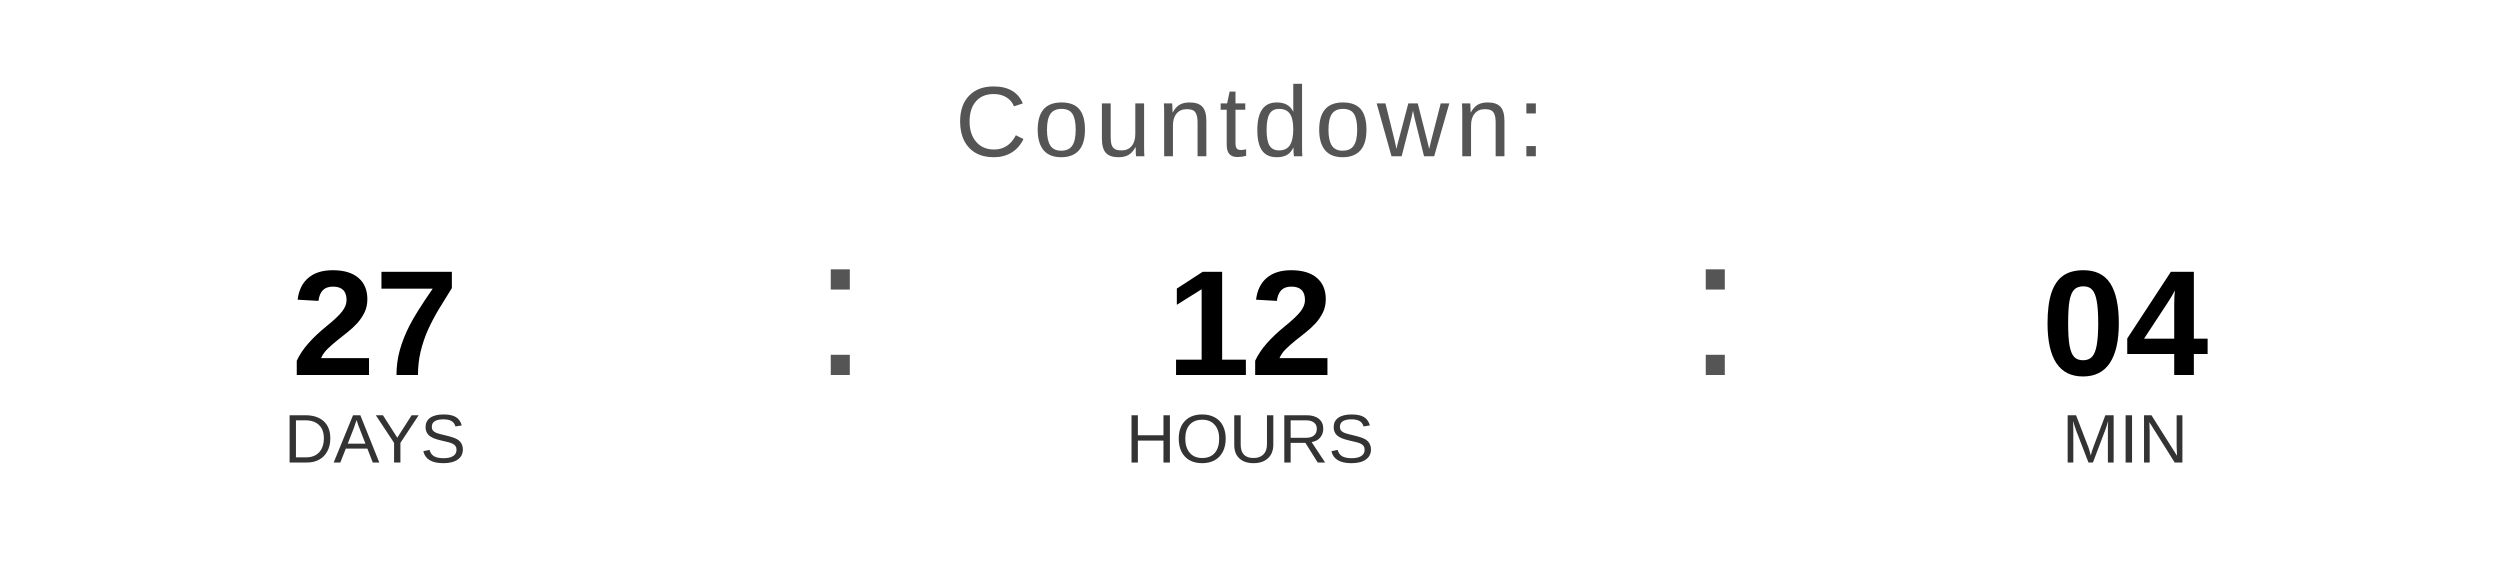
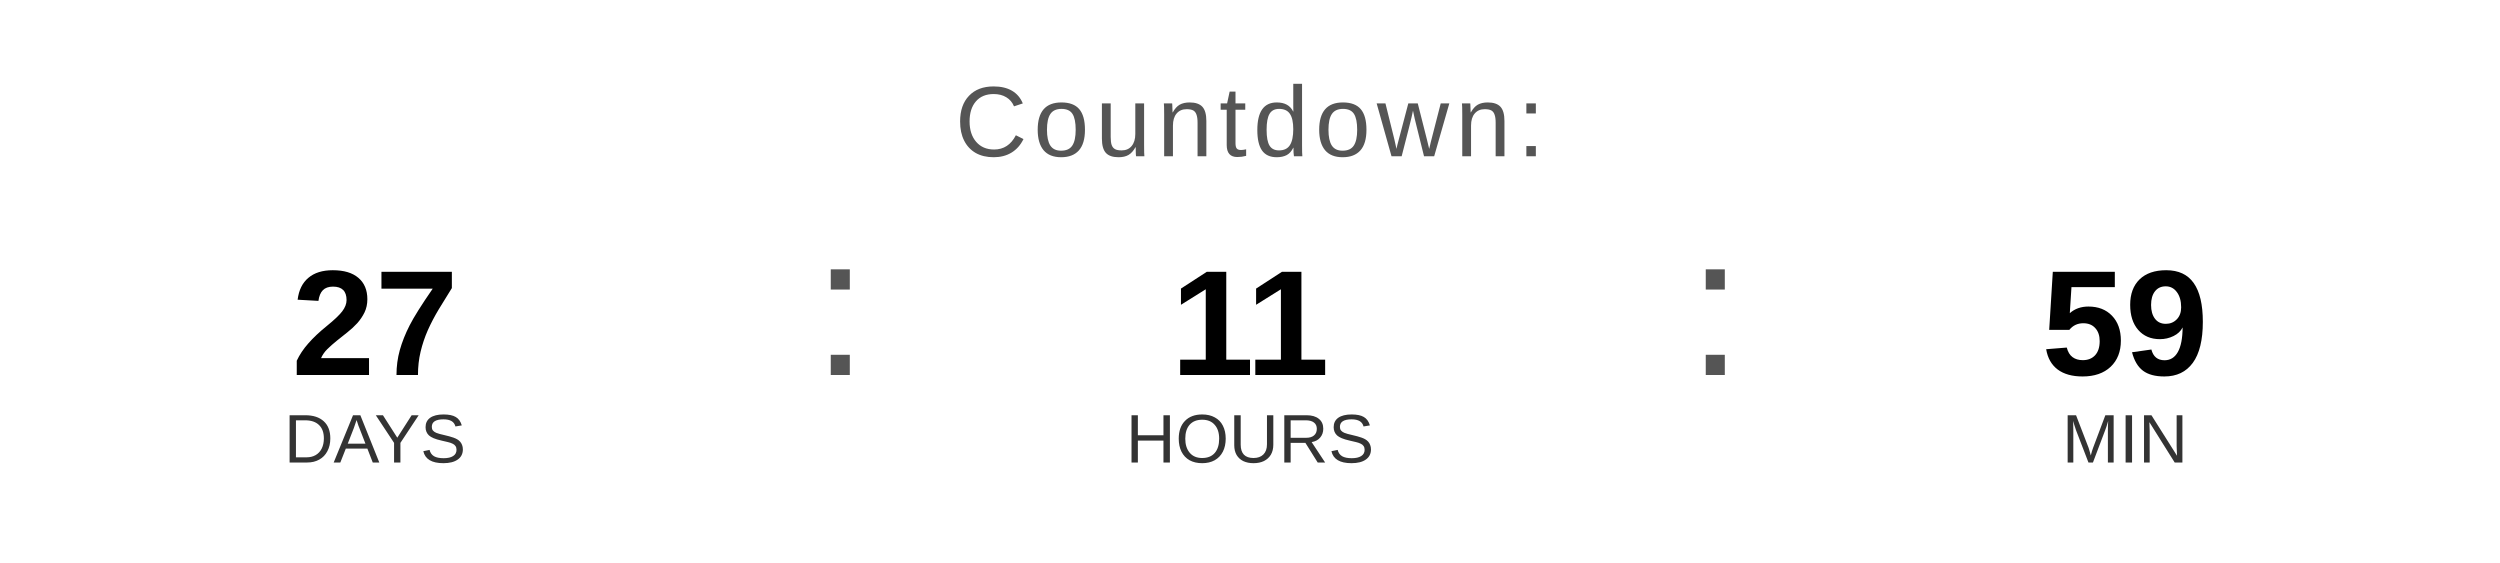
<svg xmlns="http://www.w3.org/2000/svg" width="400" height="90" viewBox="0 0 400 90">
  <text x="200" y="25" font-family="Arial, Helvetica, sans-serif" font-size="16" fill="#555555" text-anchor="middle" letter-spacing="1">
    Countdown:
  </text>
  <text x="60" y="60" font-family="Arial, Helvetica, sans-serif" font-size="24" font-weight="bold" fill="#000000" text-anchor="middle">27</text>
  <text x="60" y="74" font-family="Arial, Helvetica, sans-serif" font-size="11" fill="#333333" text-anchor="middle">DAYS</text>
  <text x="130" y="60" font-family="Arial, sans-serif" font-size="32" fill="#555555">:</text>
-   <text x="200" y="60" font-family="Arial, Helvetica, sans-serif" font-size="24" font-weight="bold" fill="#000000" text-anchor="middle">12</text>
+   <text x="200" y="60" font-family="Arial, Helvetica, sans-serif" font-size="24" font-weight="bold" fill="#000000" text-anchor="middle">11</text>
  <text x="200" y="74" font-family="Arial, Helvetica, sans-serif" font-size="11" fill="#333333" text-anchor="middle">HOURS</text>
  <text x="270" y="60" font-family="Arial, sans-serif" font-size="32" fill="#555555">:</text>
-   <text x="340" y="60" font-family="Arial, Helvetica, sans-serif" font-size="24" font-weight="bold" fill="#000000" text-anchor="middle">04</text>
+   <text x="340" y="60" font-family="Arial, Helvetica, sans-serif" font-size="24" font-weight="bold" fill="#000000" text-anchor="middle">59</text>
  <text x="340" y="74" font-family="Arial, Helvetica, sans-serif" font-size="11" fill="#333333" text-anchor="middle">MIN</text>
</svg>
